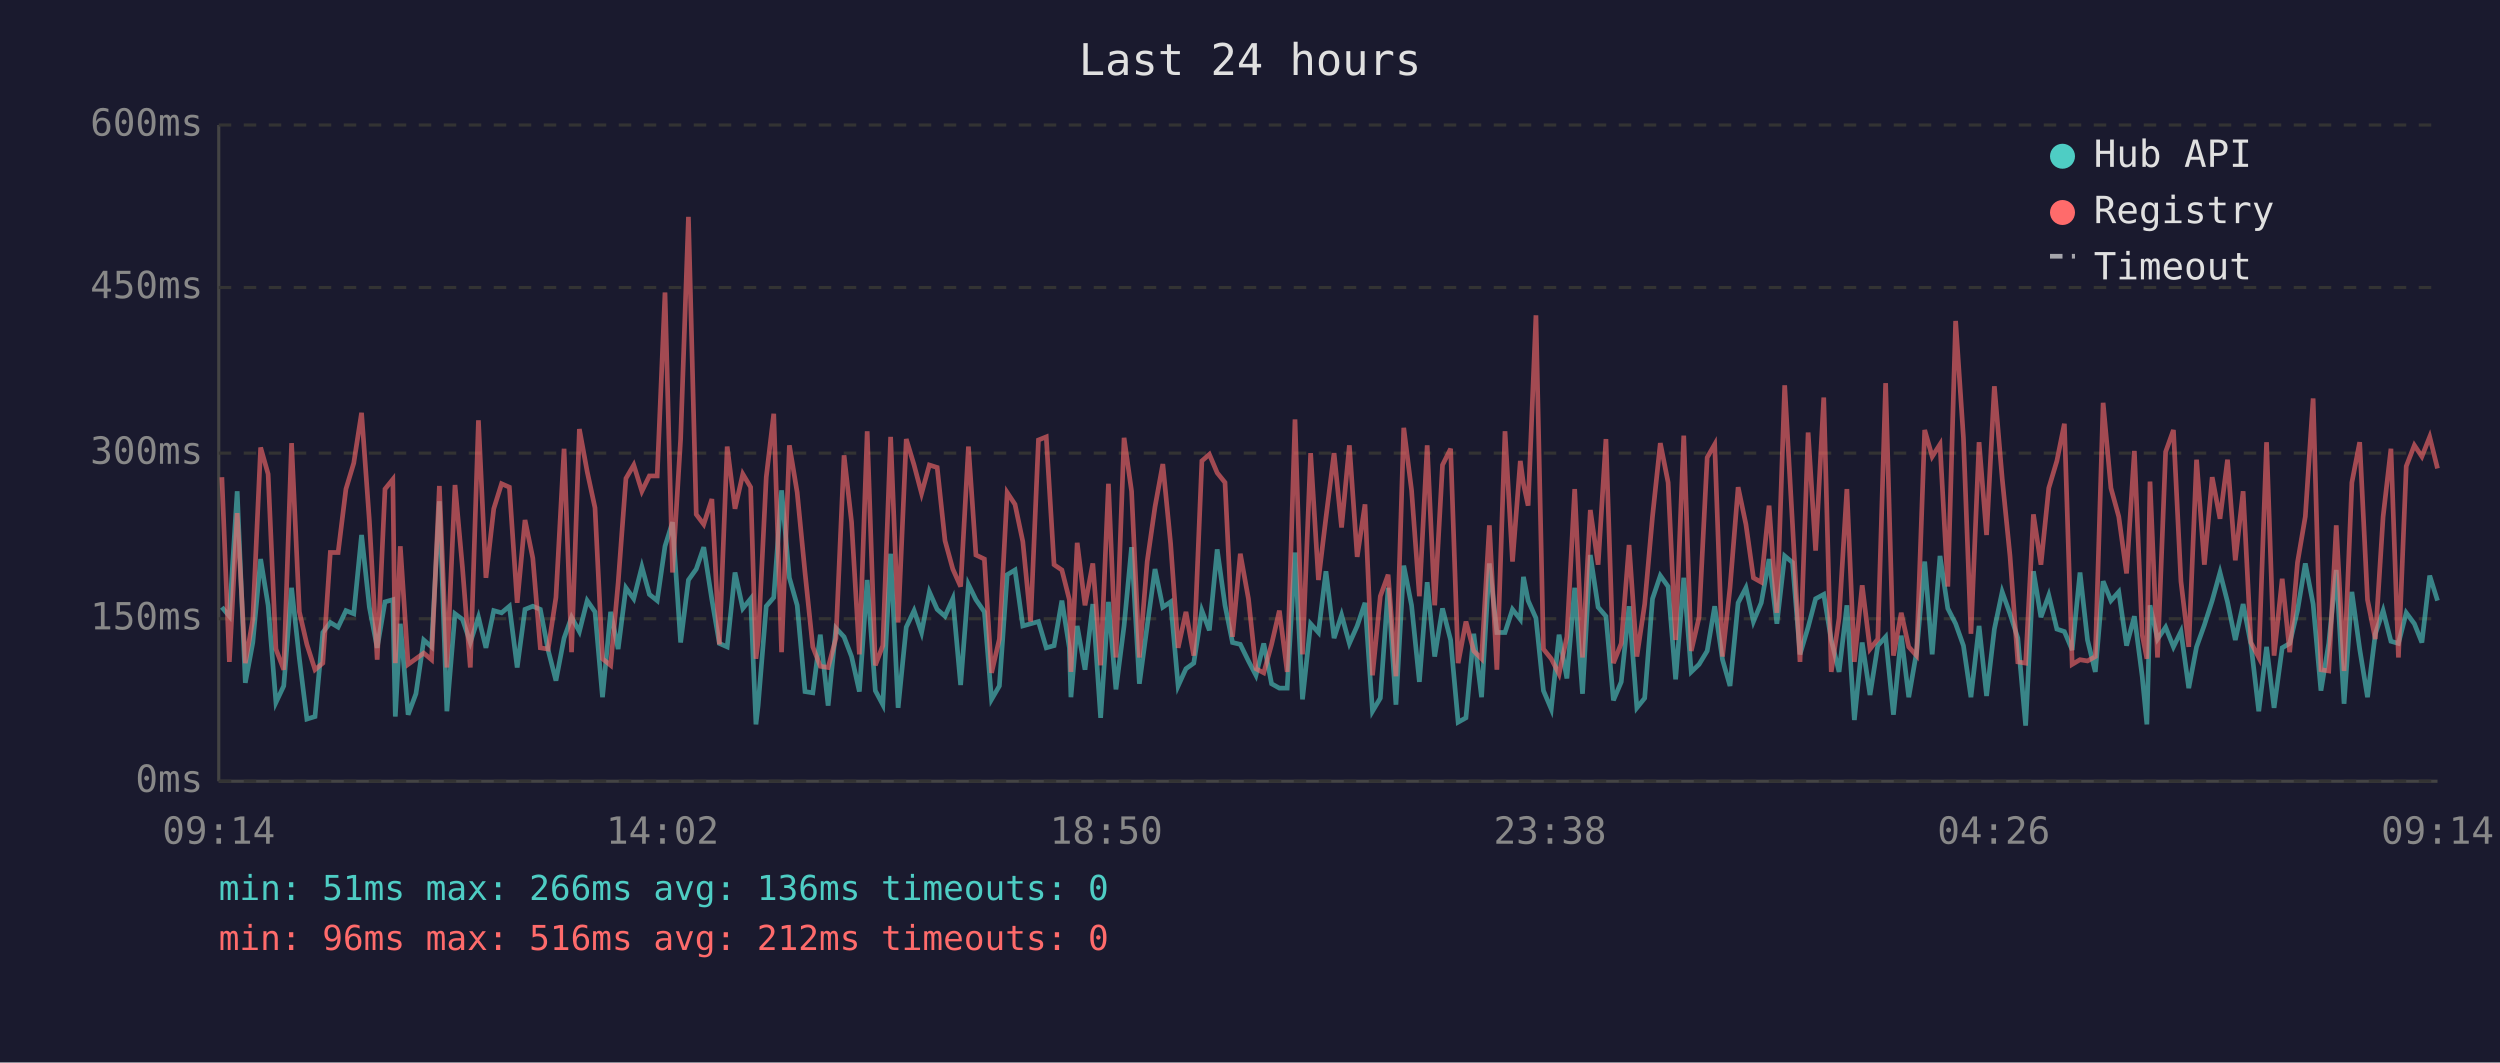
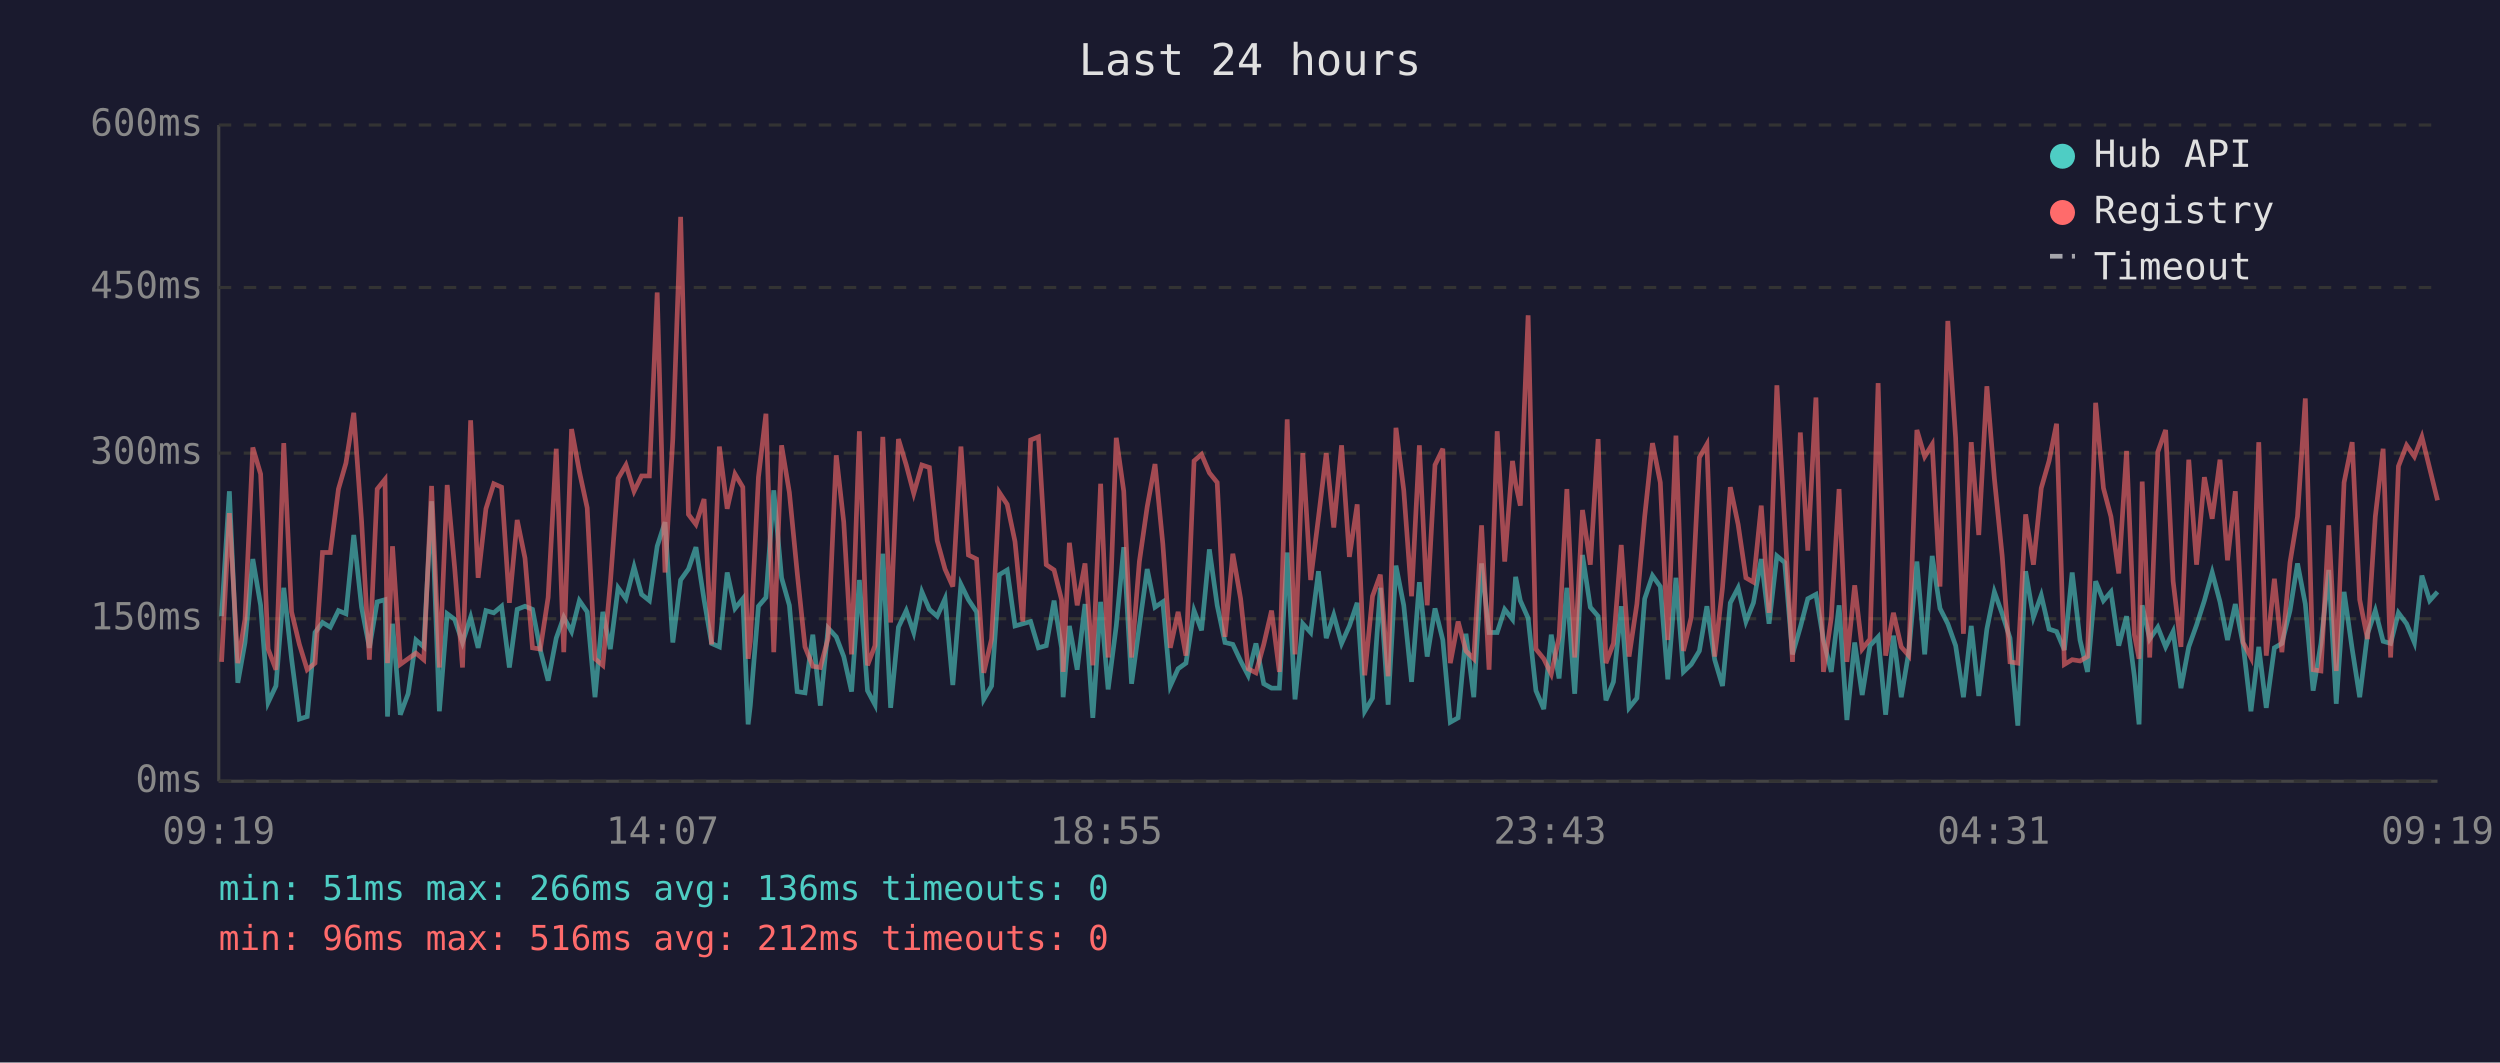
<svg xmlns="http://www.w3.org/2000/svg" viewBox="0 0 800 340" font-family="monospace" font-size="12">
  <rect width="800" height="340" fill="#1a1a2e" />
  <text x="400" y="24" fill="#e0e0e0" font-size="14" text-anchor="middle">Last 24 hours</text>
  <line x1="70" y1="40" x2="70" y2="250" stroke="#444" stroke-width="1" />
  <line x1="70" y1="250" x2="780" y2="250" stroke="#444" stroke-width="1" />
  <line x1="70" y1="250" x2="780" y2="250" stroke="#333" stroke-width="1" stroke-dasharray="4" />
  <text x="65" y="250" fill="#888" text-anchor="end" dominant-baseline="middle">0ms</text>
  <line x1="70" y1="198" x2="780" y2="198" stroke="#333" stroke-width="1" stroke-dasharray="4" />
  <text x="65" y="198" fill="#888" text-anchor="end" dominant-baseline="middle">150ms</text>
  <line x1="70" y1="145" x2="780" y2="145" stroke="#333" stroke-width="1" stroke-dasharray="4" />
  <text x="65" y="145" fill="#888" text-anchor="end" dominant-baseline="middle">300ms</text>
  <line x1="70" y1="92" x2="780" y2="92" stroke="#333" stroke-width="1" stroke-dasharray="4" />
  <text x="65" y="92" fill="#888" text-anchor="end" dominant-baseline="middle">450ms</text>
  <line x1="70" y1="40" x2="780" y2="40" stroke="#333" stroke-width="1" stroke-dasharray="4" />
  <text x="65" y="40" fill="#888" text-anchor="end" dominant-baseline="middle">600ms</text>
-   <text x="70" y="270" fill="#888" text-anchor="middle">09:14</text>
-   <text x="212" y="270" fill="#888" text-anchor="middle">14:02</text>
-   <text x="354" y="270" fill="#888" text-anchor="middle">18:50</text>
-   <text x="496" y="270" fill="#888" text-anchor="middle">23:38</text>
-   <text x="638" y="270" fill="#888" text-anchor="middle">04:26</text>
-   <text x="780" y="270" fill="#888" text-anchor="middle">09:14</text>
-   <polyline points="71.0,194.3 73.4,197.2 75.9,157.2 78.5,218.5 80.9,205.6 83.4,178.9 85.8,193.7 88.3,224.8 90.8,219.5 93.3,188.1 95.8,210.8 98.2,230.1 100.8,229.3 103.3,202.4 105.7,199.2 108.2,200.7 110.7,195.4 113.2,196.4 115.7,171.2 118.2,194.3 120.7,207.3 123.2,192.6 125.7,191.9 126.5,229.3 128.1,199.6 130.6,228.7 133.1,222.0 135.6,204.8 138.1,207.0 140.6,160.4 143.0,227.6 145.6,196.4 148.0,198.2 150.5,205.6 153.1,197.5 155.5,207.3 158.0,195.4 160.5,196.1 163.0,194.0 165.5,213.6 168.0,195.0 170.5,194.0 172.9,195.0 175.4,208.0 177.9,217.8 180.5,204.2 182.9,197.5 185.4,202.1 187.9,192.2 190.4,195.8 192.8,223.1 195.4,195.8 197.8,207.7 200.3,188.1 202.8,191.6 205.4,181.4 207.8,190.2 210.3,192.2 212.8,174.8 215.2,167.1 217.8,205.6 220.3,185.6 222.8,182.1 225.2,175.1 227.8,191.9 230.2,205.9 232.7,207.0 235.2,183.2 237.7,194.7 240.2,191.6 241.9,231.8 242.6,225.8 245.2,194.0 247.6,191.2 250.1,156.9 252.6,184.9 255.1,193.7 257.6,221.3 260.1,221.7 262.5,203.1 265.0,225.8 267.5,201.0 270.1,203.8 272.5,210.1 275.0,221.3 277.5,185.6 280.1,221.0 282.5,225.5 285.0,177.2 287.4,226.5 290.0,200.7 292.5,195.4 294.9,202.4 297.4,189.4 299.9,195.0 302.4,197.2 304.9,191.6 307.4,219.2 309.9,187.0 312.3,191.9 315.0,195.8 317.3,223.8 319.8,219.5 322.3,183.9 324.8,182.4 327.3,200.3 329.8,199.6 332.3,198.9 334.8,207.3 337.3,206.6 339.8,192.2 342.2,207.3 342.7,223.1 344.7,200.3 347.2,214.3 349.7,193.3 352.2,229.7 354.7,192.6 357.1,220.6 359.7,200.3 362.1,175.1 364.6,218.8 367.1,200.3 369.6,182.1 372.1,194.3 374.6,192.6 377.0,219.5 379.5,214.0 382.0,212.2 384.6,195.4 387.0,201.7 389.5,175.8 392.0,193.7 394.4,205.6 396.9,206.2 399.5,211.5 401.9,216.1 404.4,205.9 406.9,218.8 409.4,220.2 411.9,220.2 414.4,176.8 416.8,223.8 419.4,199.6 421.9,202.4 424.3,182.8 426.9,204.2 429.3,196.8 431.8,205.9 434.3,200.3 436.8,192.9 439.2,227.6 441.7,223.4 444.2,188.1 446.7,225.5 449.2,181.0 451.7,193.7 454.2,218.2 456.7,186.3 459.1,210.1 461.6,194.7 464.2,204.8 466.6,231.1 469.1,229.7 471.6,202.8 474.1,223.1 476.6,180.3 479.0,202.4 481.6,202.4 484.0,195.0 486.5,198.2 487.5,184.6 489.0,192.2 491.5,197.8 493.9,221.0 496.4,226.9 498.9,203.1 501.4,217.1 503.9,188.1 506.4,222.0 508.9,177.6 511.4,194.3 513.9,197.2 516.3,224.1 518.8,218.2 521.3,194.0 523.8,226.5 526.3,223.4 528.8,191.6 531.3,184.2 533.8,187.7 536.2,217.4 538.8,184.9 541.2,215.0 543.7,212.6 546.3,208.3 548.7,194.0 551.2,211.1 553.6,219.5 556.2,192.9 558.7,188.1 561.1,198.9 563.6,192.9 566.1,178.9 568.6,199.6 571.1,177.9 573.6,180.0 576.0,209.4 578.6,200.7 581.0,191.6 583.6,190.2 586.0,204.8 588.5,215.0 591.0,193.7 593.4,230.4 595.9,205.6 598.4,222.4 600.9,206.6 603.4,203.8 605.9,228.7 608.4,203.4 610.8,223.1 613.3,208.7 615.9,179.7 618.3,209.4 620.8,177.9 623.3,194.7 625.8,199.6 628.3,206.6 630.7,223.1 633.3,200.3 635.7,222.7 638.2,201.3 640.7,189.4 643.2,196.4 645.7,204.2 648.2,232.2 650.7,182.8 653.1,197.5 655.6,190.5 658.2,201.3 660.6,202.1 663.1,208.0 665.6,183.2 668.0,204.8 670.5,215.0 673.0,186.0 675.5,192.2 678.0,189.4 680.5,206.6 683.0,197.2 685.5,216.4 687.0,231.8 688.0,193.7 690.4,204.5 693.0,200.7 695.5,207.0 697.9,202.1 700.4,220.2 702.9,207.0 705.4,200.0 707.9,192.2 710.4,183.2 712.8,192.6 715.3,204.8 717.8,193.3 720.3,206.2 722.8,227.6 725.3,207.0 727.7,226.5 730.3,207.3 732.7,205.9 735.2,195.4 737.7,180.3 740.2,193.3 742.7,221.0 745.2,205.9 747.6,182.4 750.1,225.2 752.6,189.4 755.1,207.7 757.6,223.1 760.1,202.8 762.6,195.4 765.1,205.2 767.5,205.9 770.0,196.1 772.6,199.6 775.0,205.6 777.5,184.2 780.0,192.2" fill="none" stroke="#4ecdc4" stroke-width="1.5" opacity="0.6" />
-   <polyline points="71.0,152.7 73.4,211.8 75.9,164.2 78.5,212.2 80.9,198.2 83.4,143.2 85.8,151.7 88.3,207.7 90.8,214.3 93.3,141.8 95.8,195.8 98.2,206.2 100.8,214.3 103.3,212.2 105.7,176.8 108.2,176.8 110.7,156.5 113.2,148.2 115.7,132.1 118.2,166.7 120.7,211.1 123.2,156.5 125.7,153.4 126.5,212.2 128.1,174.8 130.6,212.6 133.1,210.8 135.6,209.0 138.1,211.1 140.6,155.5 143.0,213.6 145.6,155.2 148.0,181.8 150.5,213.6 153.1,134.5 155.5,184.9 158.0,162.8 160.5,154.8 163.0,155.9 165.5,192.9 168.0,166.4 170.5,178.6 172.9,207.3 175.4,207.7 177.9,191.2 180.5,143.6 182.9,208.7 185.4,137.3 187.9,150.9 190.4,162.5 192.8,210.8 195.4,212.9 197.8,186.6 200.3,153.1 202.8,148.8 205.4,157.2 207.8,152.3 210.3,152.3 212.8,93.6 215.2,183.2 217.8,140.5 220.3,69.4 222.8,164.6 225.2,167.8 227.8,159.7 230.2,206.2 232.7,142.9 235.2,162.8 237.7,151.7 240.2,155.9 241.9,210.8 242.6,205.2 245.2,152.7 247.6,132.4 250.1,208.7 252.6,142.5 255.1,157.6 257.6,183.2 260.1,207.0 262.5,213.2 265.0,213.6 267.5,204.2 270.1,145.7 272.5,167.1 275.0,209.4 277.5,138.0 280.1,212.9 282.5,206.6 285.0,139.8 287.4,199.2 290.0,140.5 292.5,148.8 294.9,157.9 297.4,148.8 299.9,149.6 302.4,173.0 304.9,182.1 307.4,187.7 309.9,142.9 312.3,177.6 315.0,178.9 317.3,215.3 319.8,204.5 322.3,157.6 324.8,161.4 327.3,173.3 329.8,198.9 332.3,140.8 334.8,139.8 337.3,180.7 339.8,182.4 342.2,191.9 342.7,215.0 344.7,173.7 347.2,193.7 349.7,180.3 352.2,212.9 354.7,154.8 357.1,210.4 359.7,140.1 362.1,157.2 364.6,210.4 367.1,179.7 369.6,162.2 372.1,148.5 374.6,174.0 377.0,207.3 379.5,195.8 382.0,209.8 384.6,147.5 387.0,145.4 389.5,151.3 392.0,154.4 394.4,203.8 396.9,177.2 399.5,191.6 401.9,214.0 404.4,215.3 406.9,206.2 409.4,195.4 411.9,215.0 414.4,134.2 416.8,209.4 419.4,145.0 421.9,185.6 424.3,165.7 426.9,145.0 429.3,168.8 431.8,142.5 434.3,178.2 436.8,161.4 439.2,216.1 441.7,190.8 444.2,183.9 446.7,216.4 449.2,136.9 451.7,156.9 454.2,190.8 456.7,142.5 459.1,193.7 461.6,148.8 464.2,143.6 466.6,212.2 469.1,198.9 471.6,208.3 474.1,210.8 476.6,168.1 479.0,214.3 481.6,138.0 484.0,179.7 486.5,147.5 487.5,154.8 489.0,161.8 491.5,100.9 493.9,207.7 496.4,210.8 498.9,215.7 501.4,203.8 503.9,156.5 506.4,210.4 508.9,163.2 511.4,180.7 513.9,140.5 516.3,212.2 518.8,205.9 521.3,174.4 523.8,210.1 526.3,193.3 528.8,165.3 531.3,141.8 533.8,154.4 536.2,204.8 538.8,139.4 541.2,208.3 543.7,197.5 546.3,146.4 548.7,142.2 551.2,210.1 553.6,188.1 556.2,155.9 558.7,167.8 561.1,184.9 563.6,186.3 566.1,161.8 568.6,196.1 571.1,123.3 573.6,167.8 576.0,211.8 578.6,138.4 581.0,176.2 583.6,127.2 586.0,215.0 588.5,197.8 591.0,156.5 593.4,211.8 595.9,187.3 598.4,207.7 600.9,204.5 603.4,122.6 605.9,209.8 608.4,196.1 610.8,207.0 613.3,209.8 615.9,137.6 618.3,146.1 620.8,142.2 623.3,187.7 625.8,102.7 628.3,140.1 630.7,202.8 633.3,141.5 635.7,171.2 638.2,123.6 640.7,153.1 643.2,177.9 645.7,211.8 648.2,212.2 650.7,164.6 653.1,180.7 655.6,156.2 658.2,147.5 660.6,135.6 663.1,212.6 665.6,211.1 668.0,211.5 670.5,210.1 673.0,128.9 675.5,156.2 678.0,165.3 680.5,183.5 683.0,144.3 685.5,203.1 687.0,210.8 688.0,154.1 690.4,210.4 693.0,144.6 695.5,137.6 697.9,186.0 700.4,207.0 702.9,147.1 705.4,180.7 707.9,152.7 710.4,166.0 712.8,147.1 715.3,179.3 717.8,157.2 720.3,205.6 722.8,210.4 725.3,141.5 727.7,209.8 730.3,185.2 732.7,208.7 735.2,180.0 737.7,165.3 740.2,127.5 742.7,214.3 745.2,214.7 747.6,168.1 750.1,214.7 752.6,154.4 755.1,141.5 757.6,191.9 760.1,204.5 762.6,165.3 765.1,143.6 767.5,210.4 770.0,149.2 772.6,142.5 775.0,146.1 777.5,139.8 780.0,149.9" fill="none" stroke="#ff6b6b" stroke-width="1.5" opacity="0.6" />
+   <text x="70" y="270" fill="#888" text-anchor="middle">09:19</text>
+   <text x="212" y="270" fill="#888" text-anchor="middle">14:07</text>
+   <text x="354" y="270" fill="#888" text-anchor="middle">18:55</text>
+   <text x="496" y="270" fill="#888" text-anchor="middle">23:43</text>
+   <text x="638" y="270" fill="#888" text-anchor="middle">04:31</text>
+   <text x="780" y="270" fill="#888" text-anchor="middle">09:19</text>
+   <polyline points="70.9,197.2 73.4,157.2 76.1,218.5 78.4,205.6 80.9,178.9 83.4,193.7 85.8,224.8 88.3,219.5 90.8,188.1 93.3,210.8 95.8,230.1 98.3,229.3 100.8,202.4 103.2,199.2 105.7,200.7 108.3,195.4 110.7,196.4 113.2,171.2 115.7,194.3 118.2,207.3 120.7,192.6 123.2,191.9 124.0,229.3 125.6,199.6 128.1,228.7 130.6,222.0 133.1,204.8 135.6,207.0 138.1,160.4 140.6,227.6 143.1,196.4 145.5,198.2 148.0,205.6 150.6,197.5 153.0,207.3 155.5,195.4 158.0,196.1 160.5,194.0 163.0,213.6 165.5,195.0 168.0,194.0 170.4,195.0 172.9,208.0 175.4,217.8 178.0,204.2 180.4,197.5 182.9,202.1 185.4,192.2 187.9,195.8 190.4,223.1 192.9,195.8 195.3,207.7 197.8,188.1 200.3,191.6 202.9,181.4 205.3,190.2 207.8,192.2 210.3,174.8 212.8,167.1 215.3,205.6 217.8,185.6 220.3,182.1 222.7,175.1 225.3,191.9 227.7,205.9 230.2,207.0 232.7,183.2 235.2,194.7 237.7,191.6 239.4,231.8 240.1,225.8 242.7,194.0 245.1,191.2 247.6,156.9 250.1,184.9 252.6,193.7 255.1,221.3 257.6,221.7 260.1,203.1 262.5,225.8 265.0,201.0 267.6,203.8 270.0,210.1 272.5,221.3 275.0,185.6 277.6,221.0 280.0,225.5 282.5,177.2 285.0,226.5 287.5,200.7 290.0,195.4 292.4,202.4 295.0,189.4 297.4,195.0 299.9,197.2 302.4,191.6 304.9,219.2 307.5,187.0 309.9,191.9 312.5,195.8 314.8,223.8 317.3,219.5 319.8,183.9 322.3,182.4 324.8,200.3 327.3,199.6 329.8,198.9 332.3,207.3 334.8,206.6 337.3,192.2 339.7,207.3 340.2,223.1 342.2,200.3 344.7,214.3 347.2,193.3 349.7,229.7 352.2,192.6 354.6,220.6 357.2,200.3 359.6,175.1 362.1,218.8 364.6,200.3 367.1,182.1 369.6,194.3 372.1,192.6 374.5,219.5 377.0,214.0 379.5,212.2 382.1,195.4 384.5,201.7 387.0,175.8 389.5,193.7 392.0,205.6 394.5,206.2 397.0,211.5 399.4,216.1 401.9,205.9 404.4,218.8 406.9,220.2 409.4,220.2 411.9,176.8 414.4,223.8 416.9,199.6 419.4,202.4 421.9,182.8 424.4,204.2 426.8,196.8 429.3,205.9 431.8,200.3 434.3,192.9 436.7,227.6 439.2,223.4 441.7,188.1 444.2,225.5 446.7,181.0 449.2,193.7 451.7,218.2 454.2,186.3 456.7,210.1 459.2,194.7 461.7,204.8 464.1,231.1 466.6,229.7 469.1,202.8 471.6,223.1 474.1,180.3 476.5,202.4 479.1,202.4 481.5,195.0 484.0,198.2 485.0,184.6 486.5,192.2 489.0,197.8 491.5,221.0 494.0,226.9 496.4,203.1 498.9,217.1 501.4,188.1 503.9,222.0 506.4,177.6 508.9,194.3 511.4,197.2 513.9,224.1 516.3,218.2 518.8,194.0 521.3,226.5 523.8,223.4 526.3,191.6 528.8,184.2 531.3,187.7 533.7,217.4 536.3,184.9 538.7,215.0 541.2,212.6 543.8,208.3 546.2,194.0 548.7,211.1 551.2,219.5 553.7,192.9 556.2,188.1 558.7,198.9 561.1,192.9 563.6,178.9 566.1,199.6 568.6,177.9 571.1,180.0 573.6,209.4 576.1,200.7 578.5,191.6 581.1,190.2 583.5,204.8 586.0,215.0 588.5,193.7 591.0,230.4 593.5,205.6 595.9,222.4 598.4,206.6 601.0,203.8 603.4,228.7 605.9,203.4 608.4,223.1 610.8,208.7 613.4,179.7 615.9,209.4 618.3,177.9 620.8,194.7 623.3,199.6 625.8,206.6 628.3,223.1 630.8,200.3 633.2,222.7 635.8,201.3 638.2,189.4 640.7,196.4 643.2,204.2 645.7,232.2 648.2,182.8 650.7,197.5 653.2,190.5 655.7,201.3 658.1,202.1 660.6,208.0 663.1,183.2 665.6,204.8 668.0,215.0 670.6,186.0 673.1,192.2 675.5,189.4 678.0,206.6 680.5,197.2 683.0,216.4 684.5,231.8 685.5,193.7 687.9,204.5 690.5,200.7 693.0,207.0 695.4,202.1 697.9,220.2 700.4,207.0 702.9,200.0 705.4,192.2 707.9,183.2 710.4,192.6 712.8,204.8 715.3,193.3 717.8,206.2 720.3,227.6 722.8,207.0 725.2,226.5 727.8,207.3 730.2,205.9 732.8,195.4 735.2,180.3 737.7,193.3 740.2,221.0 742.7,205.9 745.2,182.4 747.6,225.2 750.1,189.4 752.7,207.7 755.1,223.1 757.6,202.8 760.1,195.4 762.6,205.2 765.0,205.9 767.5,196.1 770.1,199.6 772.6,205.6 775.0,184.2 777.5,192.2 780.0,189.4" fill="none" stroke="#4ecdc4" stroke-width="1.5" opacity="0.6" />
+   <polyline points="70.9,211.8 73.4,164.2 76.1,212.2 78.4,198.2 80.9,143.2 83.4,151.7 85.8,207.7 88.3,214.3 90.8,141.8 93.3,195.8 95.8,206.2 98.3,214.3 100.8,212.2 103.2,176.8 105.7,176.8 108.3,156.5 110.7,148.2 113.2,132.1 115.7,166.7 118.2,211.1 120.7,156.5 123.2,153.4 124.0,212.2 125.6,174.8 128.1,212.6 130.6,210.8 133.1,209.0 135.6,211.1 138.1,155.5 140.6,213.6 143.1,155.2 145.5,181.8 148.0,213.6 150.6,134.5 153.0,184.9 155.5,162.8 158.0,154.8 160.5,155.9 163.0,192.9 165.5,166.4 168.0,178.6 170.4,207.3 172.9,207.7 175.4,191.2 178.0,143.6 180.4,208.7 182.9,137.3 185.4,150.9 187.9,162.5 190.4,210.8 192.9,212.9 195.3,186.6 197.8,153.1 200.3,148.8 202.9,157.2 205.3,152.3 207.8,152.3 210.3,93.6 212.8,183.2 215.3,140.5 217.8,69.4 220.3,164.6 222.7,167.8 225.3,159.7 227.7,206.2 230.2,142.9 232.7,162.8 235.2,151.7 237.7,155.9 239.4,210.8 240.1,205.2 242.7,152.7 245.1,132.4 247.6,208.7 250.1,142.5 252.6,157.6 255.1,183.2 257.6,207.0 260.1,213.2 262.5,213.6 265.0,204.2 267.6,145.7 270.0,167.1 272.5,209.4 275.0,138.0 277.6,212.9 280.0,206.6 282.5,139.8 285.0,199.2 287.5,140.5 290.0,148.8 292.4,157.9 295.0,148.8 297.4,149.6 299.9,173.0 302.4,182.1 304.9,187.7 307.5,142.9 309.9,177.6 312.5,178.9 314.8,215.3 317.3,204.5 319.8,157.6 322.3,161.4 324.8,173.3 327.3,198.9 329.8,140.8 332.3,139.8 334.8,180.7 337.3,182.4 339.7,191.9 340.2,215.0 342.2,173.7 344.7,193.7 347.2,180.3 349.7,212.9 352.2,154.8 354.6,210.4 357.2,140.1 359.6,157.2 362.1,210.4 364.6,179.7 367.1,162.2 369.6,148.5 372.1,174.0 374.5,207.3 377.0,195.8 379.5,209.8 382.1,147.5 384.5,145.4 387.0,151.3 389.5,154.4 392.0,203.8 394.5,177.2 397.0,191.6 399.4,214.0 401.9,215.3 404.4,206.2 406.9,195.4 409.4,215.0 411.9,134.2 414.4,209.4 416.9,145.0 419.4,185.6 421.9,165.7 424.4,145.0 426.8,168.8 429.3,142.5 431.8,178.2 434.3,161.4 436.7,216.1 439.2,190.8 441.7,183.9 444.2,216.4 446.7,136.9 449.2,156.9 451.7,190.8 454.2,142.5 456.7,193.7 459.2,148.8 461.7,143.6 464.1,212.2 466.6,198.9 469.1,208.3 471.6,210.8 474.1,168.1 476.5,214.3 479.1,138.0 481.5,179.7 484.0,147.5 485.0,154.8 486.5,161.8 489.0,100.9 491.5,207.7 494.0,210.8 496.4,215.7 498.9,203.8 501.4,156.5 503.9,210.4 506.4,163.2 508.9,180.7 511.4,140.5 513.9,212.2 516.3,205.9 518.8,174.4 521.3,210.1 523.8,193.3 526.3,165.3 528.8,141.8 531.3,154.4 533.7,204.8 536.3,139.4 538.7,208.3 541.2,197.5 543.8,146.4 546.2,142.2 548.7,210.1 551.2,188.1 553.7,155.9 556.2,167.8 558.7,184.9 561.1,186.3 563.6,161.8 566.1,196.1 568.6,123.3 571.1,167.8 573.6,211.8 576.1,138.4 578.5,176.2 581.1,127.2 583.5,215.0 586.0,197.8 588.5,156.5 591.0,211.8 593.5,187.3 595.9,207.7 598.4,204.5 601.0,122.6 603.4,209.8 605.9,196.1 608.4,207.0 610.8,209.8 613.4,137.6 615.9,146.1 618.3,142.2 620.8,187.7 623.3,102.7 625.8,140.1 628.3,202.8 630.8,141.5 633.2,171.2 635.8,123.6 638.2,153.1 640.7,177.9 643.2,211.8 645.7,212.2 648.2,164.6 650.7,180.7 653.2,156.2 655.7,147.5 658.1,135.6 660.6,212.6 663.1,211.1 665.6,211.5 668.0,210.1 670.6,128.9 673.1,156.2 675.5,165.3 678.0,183.5 680.5,144.3 683.0,203.1 684.5,210.8 685.5,154.1 687.9,210.4 690.5,144.6 693.0,137.6 695.4,186.0 697.9,207.0 700.4,147.1 702.9,180.7 705.4,152.7 707.9,166.0 710.4,147.1 712.8,179.3 715.3,157.2 717.8,205.6 720.3,210.4 722.8,141.5 725.2,209.8 727.8,185.2 730.2,208.7 732.8,180.0 735.2,165.3 737.7,127.5 740.2,214.3 742.7,214.7 745.2,168.1 747.6,214.7 750.1,154.4 752.7,141.5 755.1,191.9 757.6,204.5 760.1,165.3 762.6,143.6 765.0,210.4 767.5,149.2 770.1,142.5 772.6,146.1 775.0,139.8 777.5,149.9 780.0,160.1" fill="none" stroke="#ff6b6b" stroke-width="1.5" opacity="0.6" />
  <circle cx="660" cy="50" r="4" fill="#4ecdc4" />
  <text x="670" y="50" fill="#e0e0e0" dominant-baseline="middle">Hub API</text>
  <circle cx="660" cy="68" r="4" fill="#ff6b6b" />
  <text x="670" y="68" fill="#e0e0e0" dominant-baseline="middle">Registry</text>
  <line x1="656" y1="82" x2="664" y2="82" stroke="#e0e0e0" stroke-width="1.5" stroke-dasharray="4,3" opacity="0.7" />
  <text x="670" y="86" fill="#e0e0e0" dominant-baseline="middle">Timeout</text>
  <text x="70" y="288" fill="#4ecdc4" font-size="11">min: 51ms  max: 266ms  avg: 136ms  timeouts: 0</text>
  <text x="70" y="304" fill="#ff6b6b" font-size="11">min: 96ms  max: 516ms  avg: 212ms  timeouts: 0</text>
</svg>
